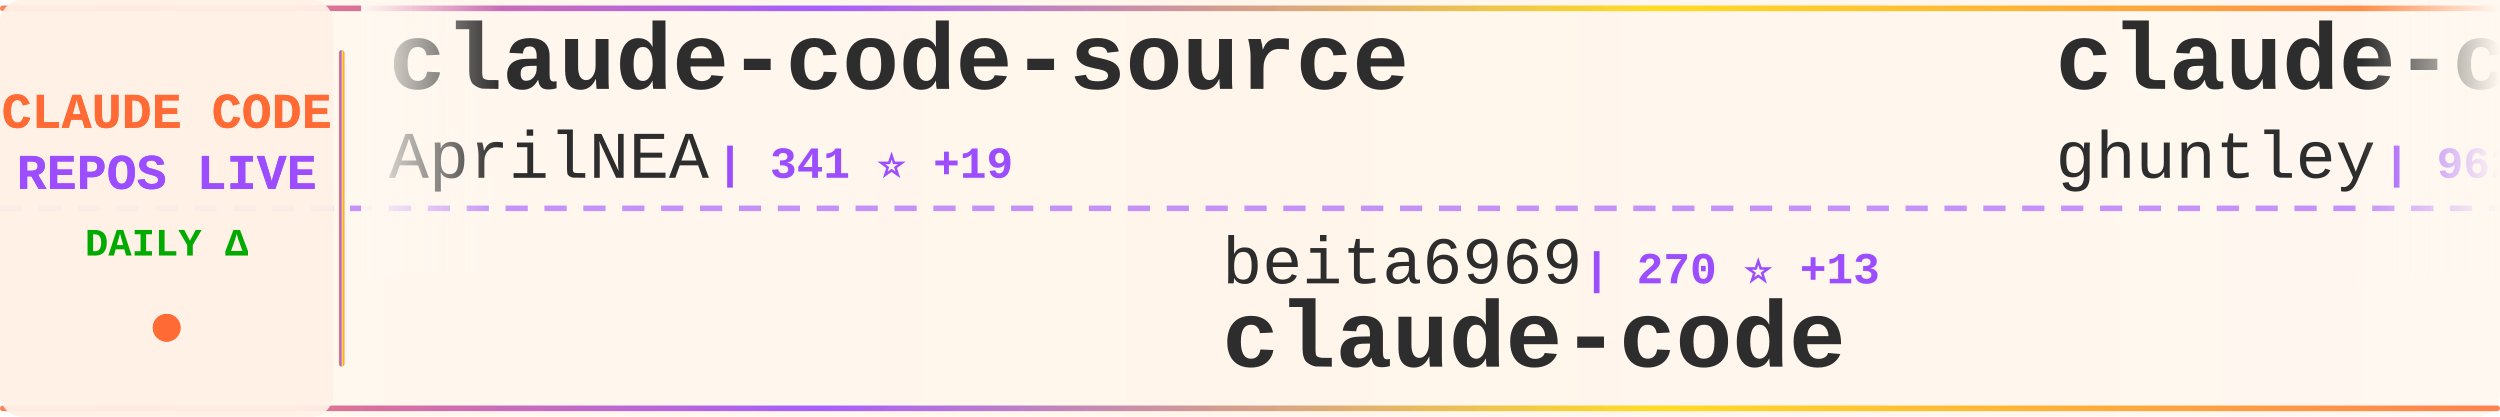
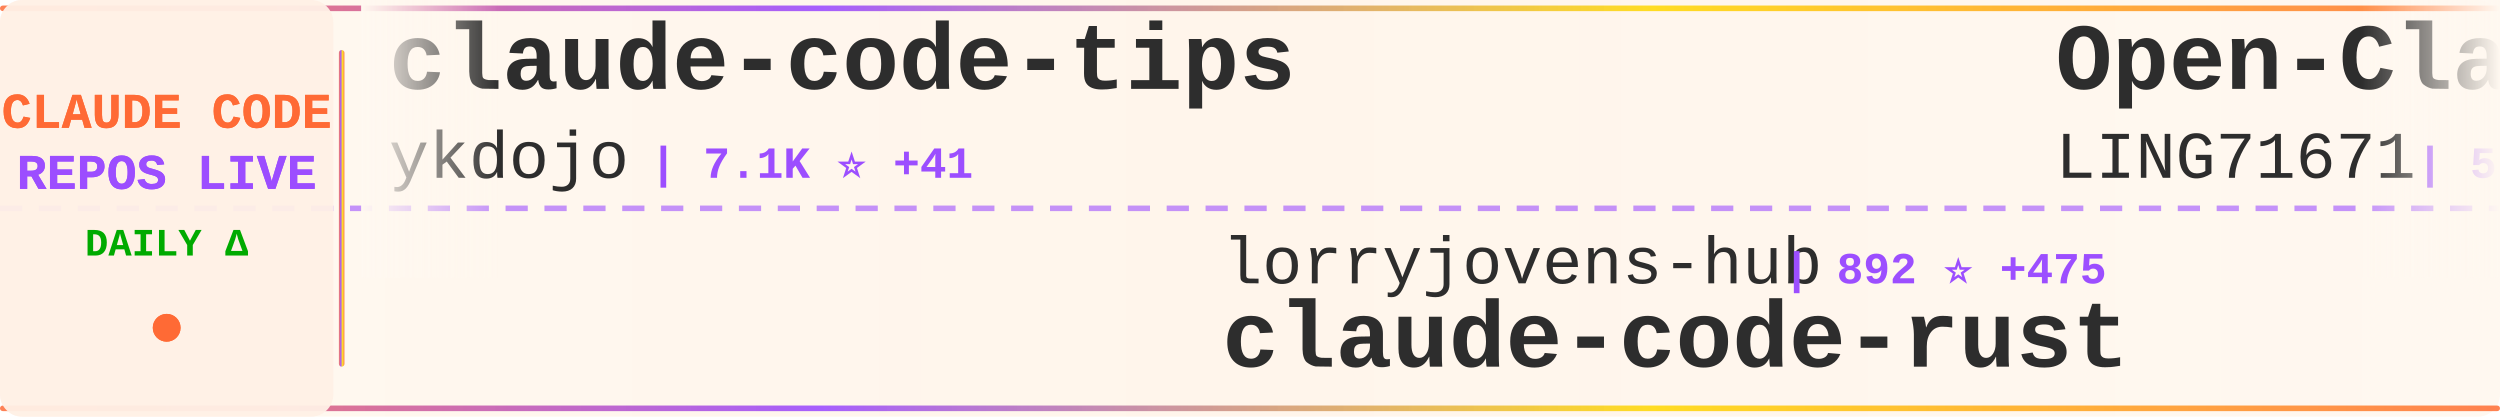
<svg xmlns="http://www.w3.org/2000/svg" width="900" height="150">
  <defs>
    <linearGradient id="tickerBg" x1="0%" y1="0%" x2="100%" y2="0%">
      <stop offset="0%" style="stop-color:#fff8f0;stop-opacity:0.98" />
      <stop offset="50%" style="stop-color:#fff5eb;stop-opacity:1" />
      <stop offset="100%" style="stop-color:#fff8f0;stop-opacity:0.98" />
    </linearGradient>
    <linearGradient id="borderGrad" x1="0%" y1="0%" x2="100%" y2="0%">
      <stop offset="0%" style="stop-color:#FF6B35;stop-opacity:0.85">
        <animate attributeName="stop-opacity" values="0.85;1;0.85" dur="2s" repeatCount="indefinite" />
      </stop>
      <stop offset="33%" style="stop-color:#9C4EFF;stop-opacity:0.9">
        <animate attributeName="stop-opacity" values="0.9;1;0.9" dur="2.2s" repeatCount="indefinite" />
      </stop>
      <stop offset="66%" style="stop-color:#FFD700;stop-opacity:0.85">
        <animate attributeName="stop-opacity" values="0.85;1;0.85" dur="1.8s" repeatCount="indefinite" />
      </stop>
      <stop offset="100%" style="stop-color:#FF6B35;stop-opacity:0.85">
        <animate attributeName="stop-opacity" values="0.85;1;0.85" dur="2s" repeatCount="indefinite" />
      </stop>
    </linearGradient>
    <filter id="textGlow">
      <feGaussianBlur stdDeviation="0.15" result="coloredBlur" />
      <feMerge>
        <feMergeNode in="coloredBlur" />
        <feMergeNode in="SourceGraphic" />
      </feMerge>
    </filter>
    <filter id="metricGlow">
      <feGaussianBlur stdDeviation="0.2" result="coloredBlur" />
      <feMerge>
        <feMergeNode in="coloredBlur" />
        <feMergeNode in="SourceGraphic" />
      </feMerge>
    </filter>
    <linearGradient id="leftFade" x1="0%" y1="0%" x2="100%" y2="0%">
      <stop offset="0%" style="stop-color:#fff8f0;stop-opacity:1" />
      <stop offset="100%" style="stop-color:#fff8f0;stop-opacity:0" />
    </linearGradient>
    <linearGradient id="rightFade" x1="0%" y1="0%" x2="100%" y2="0%">
      <stop offset="0%" style="stop-color:#fff8f0;stop-opacity:0" />
      <stop offset="100%" style="stop-color:#fff8f0;stop-opacity:1" />
    </linearGradient>
  </defs>
  <rect width="900" height="150" fill="url(#tickerBg)" rx="8" />
  <rect x="0" y="2" width="900" height="2" fill="url(#borderGrad)" rx="1" />
  <rect x="0" y="146" width="900" height="2" fill="url(#borderGrad)" rx="1" />
  <line x1="0" y1="75" x2="900" y2="75" stroke="#9C4EFF" stroke-width="2" stroke-dasharray="8 6" opacity="0.6" />
  <rect x="0" y="0" width="120" height="150" fill="#fff0e6" opacity="0.95" rx="8" />
  <text x="60" y="46" font-family="'Courier New', monospace" font-size="18" font-weight="bold" fill="#FF6B35" text-anchor="middle" filter="url(#textGlow)">
    CLAUDE CODE
  </text>
  <text x="60" y="68" font-family="'Courier New', monospace" font-size="18" font-weight="bold" fill="#9C4EFF" text-anchor="middle" filter="url(#textGlow)">
    REPOS LIVE
  </text>
  <text x="60" y="92" font-family="'Courier New', monospace" font-size="14" font-weight="bold" fill="#00aa00" text-anchor="middle">
    DAILY Δ
  </text>
  <circle cx="60" cy="118" r="5" fill="#FF6B35" filter="url(#metricGlow)">
    <animate attributeName="r" values="4;6;4" dur="1.5s" repeatCount="indefinite" />
    <animate attributeName="opacity" values="0.6;1;0.6" dur="1.5s" repeatCount="indefinite" />
  </circle>
  <rect x="122" y="18" width="2" height="114" fill="url(#borderGrad)" rx="1" />
  <clipPath id="tickerClip">
    <rect x="130" y="0" width="770" height="150" />
  </clipPath>
  <g clip-path="url(#tickerClip)">
    <g id="tickerItems">
      <animateTransform attributeName="transform" attributeType="XML" type="translate" from="0 0" to="-3000 0" dur="54s" repeatCount="indefinite" />
      <g transform="translate(0, 0)">
-         <text x="140" y="32" font-family="'Courier New', monospace" font-size="34" font-weight="bold" fill="#2d2d2d">claude-code-source</text>
-         <text x="140" y="64" font-family="'Courier New', monospace" font-size="24" font-weight="normal" fill="#2d2d2d" opacity="1.0">AprilNEA</text>
-         <text x="258" y="64" font-family="'Courier New', monospace" font-size="16" font-weight="bold" fill="#9C4EFF"> | 341 ⭐ +19</text>
+         <text x="140" y="32" font-family="'Courier New', monospace" font-size="34" font-weight="bold" fill="#2d2d2d">claude-code-tips</text>
+         <text x="140" y="64" font-family="'Courier New', monospace" font-size="24" font-weight="normal" fill="#2d2d2d" opacity="1.0">ykdojo</text>
+         <text x="234" y="64" font-family="'Courier New', monospace" font-size="16" font-weight="bold" fill="#9C4EFF"> | 7.1K ⭐ +41</text>
      </g>
      <g transform="translate(300, 0)">
-         <text x="140" y="102" font-family="'Courier New', monospace" font-size="24" font-weight="normal" fill="#2d2d2d" opacity="1.0">beita6969</text>
-         <text x="270" y="102" font-family="'Courier New', monospace" font-size="16" font-weight="bold" fill="#9C4EFF"> | 270 ⭐ +13</text>
-         <text x="140" y="132" font-family="'Courier New', monospace" font-size="34" font-weight="bold" fill="#2d2d2d">claude-code</text>
+         <text x="140" y="102" font-family="'Courier New', monospace" font-size="24" font-weight="normal" fill="#2d2d2d" opacity="1.0">lorryjovens-hub</text>
+         <text x="342" y="102" font-family="'Courier New', monospace" font-size="16" font-weight="bold" fill="#9C4EFF"> | 892 ⭐ +475</text>
+         <text x="140" y="132" font-family="'Courier New', monospace" font-size="34" font-weight="bold" fill="#2d2d2d">claude-code-rust</text>
      </g>
      <g transform="translate(600, 0)">
-         <text x="140" y="32" font-family="'Courier New', monospace" font-size="34" font-weight="bold" fill="#2d2d2d">claude-code-source-code-...</text>
-         <text x="140" y="64" font-family="'Courier New', monospace" font-size="24" font-weight="normal" fill="#2d2d2d" opacity="1.0">ghuntley</text>
-         <text x="258" y="64" font-family="'Courier New', monospace" font-size="16" font-weight="bold" fill="#9C4EFF"> | 962 ⭐ +4</text>
+         <text x="140" y="32" font-family="'Courier New', monospace" font-size="34" font-weight="bold" fill="#2d2d2d">Open-ClaudeCode</text>
+         <text x="140" y="64" font-family="'Courier New', monospace" font-size="24" font-weight="normal" fill="#2d2d2d" opacity="1.0">LING71671</text>
+         <text x="270" y="64" font-family="'Courier New', monospace" font-size="16" font-weight="bold" fill="#9C4EFF"> | 524 ⭐ +134</text>
      </g>
      <g transform="translate(900, 0)">
-         <text x="140" y="102" font-family="'Courier New', monospace" font-size="24" font-weight="normal" fill="#2d2d2d" opacity="1.0">yasasbanukaofficial</text>
-         <text x="390" y="102" font-family="'Courier New', monospace" font-size="16" font-weight="bold" fill="#9C4EFF"> | 1.2K ⭐ +372</text>
-         <text x="140" y="132" font-family="'Courier New', monospace" font-size="34" font-weight="bold" fill="#2d2d2d">claude-code</text>
+         <text x="140" y="102" font-family="'Courier New', monospace" font-size="24" font-weight="normal" fill="#2d2d2d" opacity="1.0">anthropics</text>
+         <text x="282" y="102" font-family="'Courier New', monospace" font-size="16" font-weight="bold" fill="#9C4EFF"> | 781 ⭐ +3</text>
+         <text x="140" y="132" font-family="'Courier New', monospace" font-size="34" font-weight="bold" fill="#2d2d2d">claude-code-base-action</text>
      </g>
      <g transform="translate(1200, 0)">
-         <text x="140" y="32" font-family="'Courier New', monospace" font-size="34" font-weight="bold" fill="#2d2d2d">claude-code-templates</text>
-         <text x="140" y="64" font-family="'Courier New', monospace" font-size="24" font-weight="normal" fill="#2d2d2d" opacity="1.0">davila7</text>
-         <text x="246" y="64" font-family="'Courier New', monospace" font-size="16" font-weight="bold" fill="#9C4EFF"> | 24.1K ⭐ +60</text>
+         <text x="140" y="32" font-family="'Courier New', monospace" font-size="34" font-weight="bold" fill="#2d2d2d">happy</text>
+         <text x="140" y="64" font-family="'Courier New', monospace" font-size="24" font-weight="normal" fill="#2d2d2d" opacity="1.0">slopus</text>
+         <text x="234" y="64" font-family="'Courier New', monospace" font-size="16" font-weight="bold" fill="#9C4EFF"> | 17.1K ⭐ +99</text>
      </g>
      <g transform="translate(1500, 0)">
-         <text x="140" y="102" font-family="'Courier New', monospace" font-size="24" font-weight="normal" fill="#2d2d2d" opacity="1.0">OneRedOak</text>
-         <text x="270" y="102" font-family="'Courier New', monospace" font-size="16" font-weight="bold" fill="#9C4EFF"> | 3.8K ⭐</text>
-         <text x="140" y="132" font-family="'Courier New', monospace" font-size="34" font-weight="bold" fill="#2d2d2d">claude-code-workflows</text>
+         <text x="140" y="102" font-family="'Courier New', monospace" font-size="24" font-weight="normal" fill="#2d2d2d" opacity="1.0">fazxes</text>
+         <text x="234" y="102" font-family="'Courier New', monospace" font-size="16" font-weight="bold" fill="#9C4EFF"> | 178 ⭐ +5</text>
+         <text x="140" y="132" font-family="'Courier New', monospace" font-size="34" font-weight="bold" fill="#2d2d2d">Claude-code</text>
      </g>
      <g transform="translate(1800, 0)">
-         <text x="140" y="32" font-family="'Courier New', monospace" font-size="34" font-weight="bold" fill="#2d2d2d">awesome-claude-code-tool...</text>
-         <text x="140" y="64" font-family="'Courier New', monospace" font-size="24" font-weight="normal" fill="#2d2d2d" opacity="1.0">rohitg00</text>
-         <text x="258" y="64" font-family="'Courier New', monospace" font-size="16" font-weight="bold" fill="#9C4EFF"> | 1.0K ⭐ +15</text>
+         <text x="140" y="32" font-family="'Courier New', monospace" font-size="34" font-weight="bold" fill="#2d2d2d">claude-code-guide</text>
+         <text x="140" y="64" font-family="'Courier New', monospace" font-size="24" font-weight="normal" fill="#2d2d2d" opacity="1.0">zebbern</text>
+         <text x="246" y="64" font-family="'Courier New', monospace" font-size="16" font-weight="bold" fill="#9C4EFF"> | 3.8K ⭐ +11</text>
      </g>
      <g transform="translate(2100, 0)">
-         <text x="140" y="102" font-family="'Courier New', monospace" font-size="24" font-weight="normal" fill="#2d2d2d" opacity="1.0">lowcortisolprogrammer</text>
-         <text x="414" y="102" font-family="'Courier New', monospace" font-size="16" font-weight="bold" fill="#9C4EFF"> | 165 ⭐ +2</text>
-         <text x="140" y="132" font-family="'Courier New', monospace" font-size="34" font-weight="bold" fill="#2d2d2d">claude-code</text>
+         <text x="140" y="102" font-family="'Courier New', monospace" font-size="24" font-weight="normal" fill="#2d2d2d" opacity="1.0">AprilNEA</text>
+         <text x="258" y="102" font-family="'Courier New', monospace" font-size="16" font-weight="bold" fill="#9C4EFF"> | 346 ⭐ +17</text>
+         <text x="140" y="132" font-family="'Courier New', monospace" font-size="34" font-weight="bold" fill="#2d2d2d">claude-code-source</text>
      </g>
      <g transform="translate(2400, 0)">
-         <text x="140" y="32" font-family="'Courier New', monospace" font-size="34" font-weight="bold" fill="#2d2d2d">claude-code</text>
-         <text x="140" y="64" font-family="'Courier New', monospace" font-size="24" font-weight="normal" fill="#2d2d2d" opacity="1.0">claude-code-best</text>
-         <text x="354" y="64" font-family="'Courier New', monospace" font-size="16" font-weight="bold" fill="#9C4EFF"> | 12.9K ⭐ +2.8K</text>
+         <text x="140" y="32" font-family="'Courier New', monospace" font-size="34" font-weight="bold" fill="#2d2d2d">claude-howto</text>
+         <text x="140" y="64" font-family="'Courier New', monospace" font-size="24" font-weight="normal" fill="#2d2d2d" opacity="1.0">luongnv89</text>
+         <text x="270" y="64" font-family="'Courier New', monospace" font-size="16" font-weight="bold" fill="#9C4EFF"> | 17.7K ⭐ +740</text>
      </g>
      <g transform="translate(2700, 0)">
-         <text x="140" y="102" font-family="'Courier New', monospace" font-size="24" font-weight="normal" fill="#2d2d2d" opacity="1.0">anthropics</text>
-         <text x="282" y="102" font-family="'Courier New', monospace" font-size="16" font-weight="bold" fill="#9C4EFF"> | 107.9K ⭐ +1.6K</text>
-         <text x="140" y="132" font-family="'Courier New', monospace" font-size="34" font-weight="bold" fill="#2d2d2d">claude-code</text>
+         <text x="140" y="102" font-family="'Courier New', monospace" font-size="24" font-weight="normal" fill="#2d2d2d" opacity="1.0">Maciek-roboblog</text>
+         <text x="342" y="102" font-family="'Courier New', monospace" font-size="16" font-weight="bold" fill="#9C4EFF"> | 7.3K ⭐ +24</text>
+         <text x="140" y="132" font-family="'Courier New', monospace" font-size="34" font-weight="bold" fill="#2d2d2d">Claude-Code-Usage-Monito...</text>
      </g>
      <g transform="translate(3000, 0)">
-         <text x="140" y="32" font-family="'Courier New', monospace" font-size="34" font-weight="bold" fill="#2d2d2d">claude-code-source</text>
-         <text x="140" y="64" font-family="'Courier New', monospace" font-size="24" font-weight="normal" fill="#2d2d2d" opacity="1.0">AprilNEA</text>
-         <text x="258" y="64" font-family="'Courier New', monospace" font-size="16" font-weight="bold" fill="#9C4EFF"> | 341 ⭐ +19</text>
+         <text x="140" y="32" font-family="'Courier New', monospace" font-size="34" font-weight="bold" fill="#2d2d2d">claude-code-tips</text>
+         <text x="140" y="64" font-family="'Courier New', monospace" font-size="24" font-weight="normal" fill="#2d2d2d" opacity="1.0">ykdojo</text>
+         <text x="234" y="64" font-family="'Courier New', monospace" font-size="16" font-weight="bold" fill="#9C4EFF"> | 7.1K ⭐ +41</text>
      </g>
      <g transform="translate(3300, 0)">
-         <text x="140" y="102" font-family="'Courier New', monospace" font-size="24" font-weight="normal" fill="#2d2d2d" opacity="1.0">beita6969</text>
-         <text x="270" y="102" font-family="'Courier New', monospace" font-size="16" font-weight="bold" fill="#9C4EFF"> | 270 ⭐ +13</text>
-         <text x="140" y="132" font-family="'Courier New', monospace" font-size="34" font-weight="bold" fill="#2d2d2d">claude-code</text>
+         <text x="140" y="102" font-family="'Courier New', monospace" font-size="24" font-weight="normal" fill="#2d2d2d" opacity="1.0">lorryjovens-hub</text>
+         <text x="342" y="102" font-family="'Courier New', monospace" font-size="16" font-weight="bold" fill="#9C4EFF"> | 892 ⭐ +475</text>
+         <text x="140" y="132" font-family="'Courier New', monospace" font-size="34" font-weight="bold" fill="#2d2d2d">claude-code-rust</text>
      </g>
      <g transform="translate(3600, 0)">
-         <text x="140" y="32" font-family="'Courier New', monospace" font-size="34" font-weight="bold" fill="#2d2d2d">claude-code-source-code-...</text>
-         <text x="140" y="64" font-family="'Courier New', monospace" font-size="24" font-weight="normal" fill="#2d2d2d" opacity="1.0">ghuntley</text>
-         <text x="258" y="64" font-family="'Courier New', monospace" font-size="16" font-weight="bold" fill="#9C4EFF"> | 962 ⭐ +4</text>
+         <text x="140" y="32" font-family="'Courier New', monospace" font-size="34" font-weight="bold" fill="#2d2d2d">Open-ClaudeCode</text>
+         <text x="140" y="64" font-family="'Courier New', monospace" font-size="24" font-weight="normal" fill="#2d2d2d" opacity="1.0">LING71671</text>
+         <text x="270" y="64" font-family="'Courier New', monospace" font-size="16" font-weight="bold" fill="#9C4EFF"> | 524 ⭐ +134</text>
      </g>
      <g transform="translate(3900, 0)">
-         <text x="140" y="102" font-family="'Courier New', monospace" font-size="24" font-weight="normal" fill="#2d2d2d" opacity="1.0">yasasbanukaofficial</text>
-         <text x="390" y="102" font-family="'Courier New', monospace" font-size="16" font-weight="bold" fill="#9C4EFF"> | 1.2K ⭐ +372</text>
-         <text x="140" y="132" font-family="'Courier New', monospace" font-size="34" font-weight="bold" fill="#2d2d2d">claude-code</text>
+         <text x="140" y="102" font-family="'Courier New', monospace" font-size="24" font-weight="normal" fill="#2d2d2d" opacity="1.0">anthropics</text>
+         <text x="282" y="102" font-family="'Courier New', monospace" font-size="16" font-weight="bold" fill="#9C4EFF"> | 781 ⭐ +3</text>
+         <text x="140" y="132" font-family="'Courier New', monospace" font-size="34" font-weight="bold" fill="#2d2d2d">claude-code-base-action</text>
      </g>
    </g>
  </g>
  <rect x="130" y="0" width="50" height="100" fill="url(#leftFade)" />
  <rect x="850" y="0" width="50" height="100" fill="url(#rightFade)" />
</svg>
